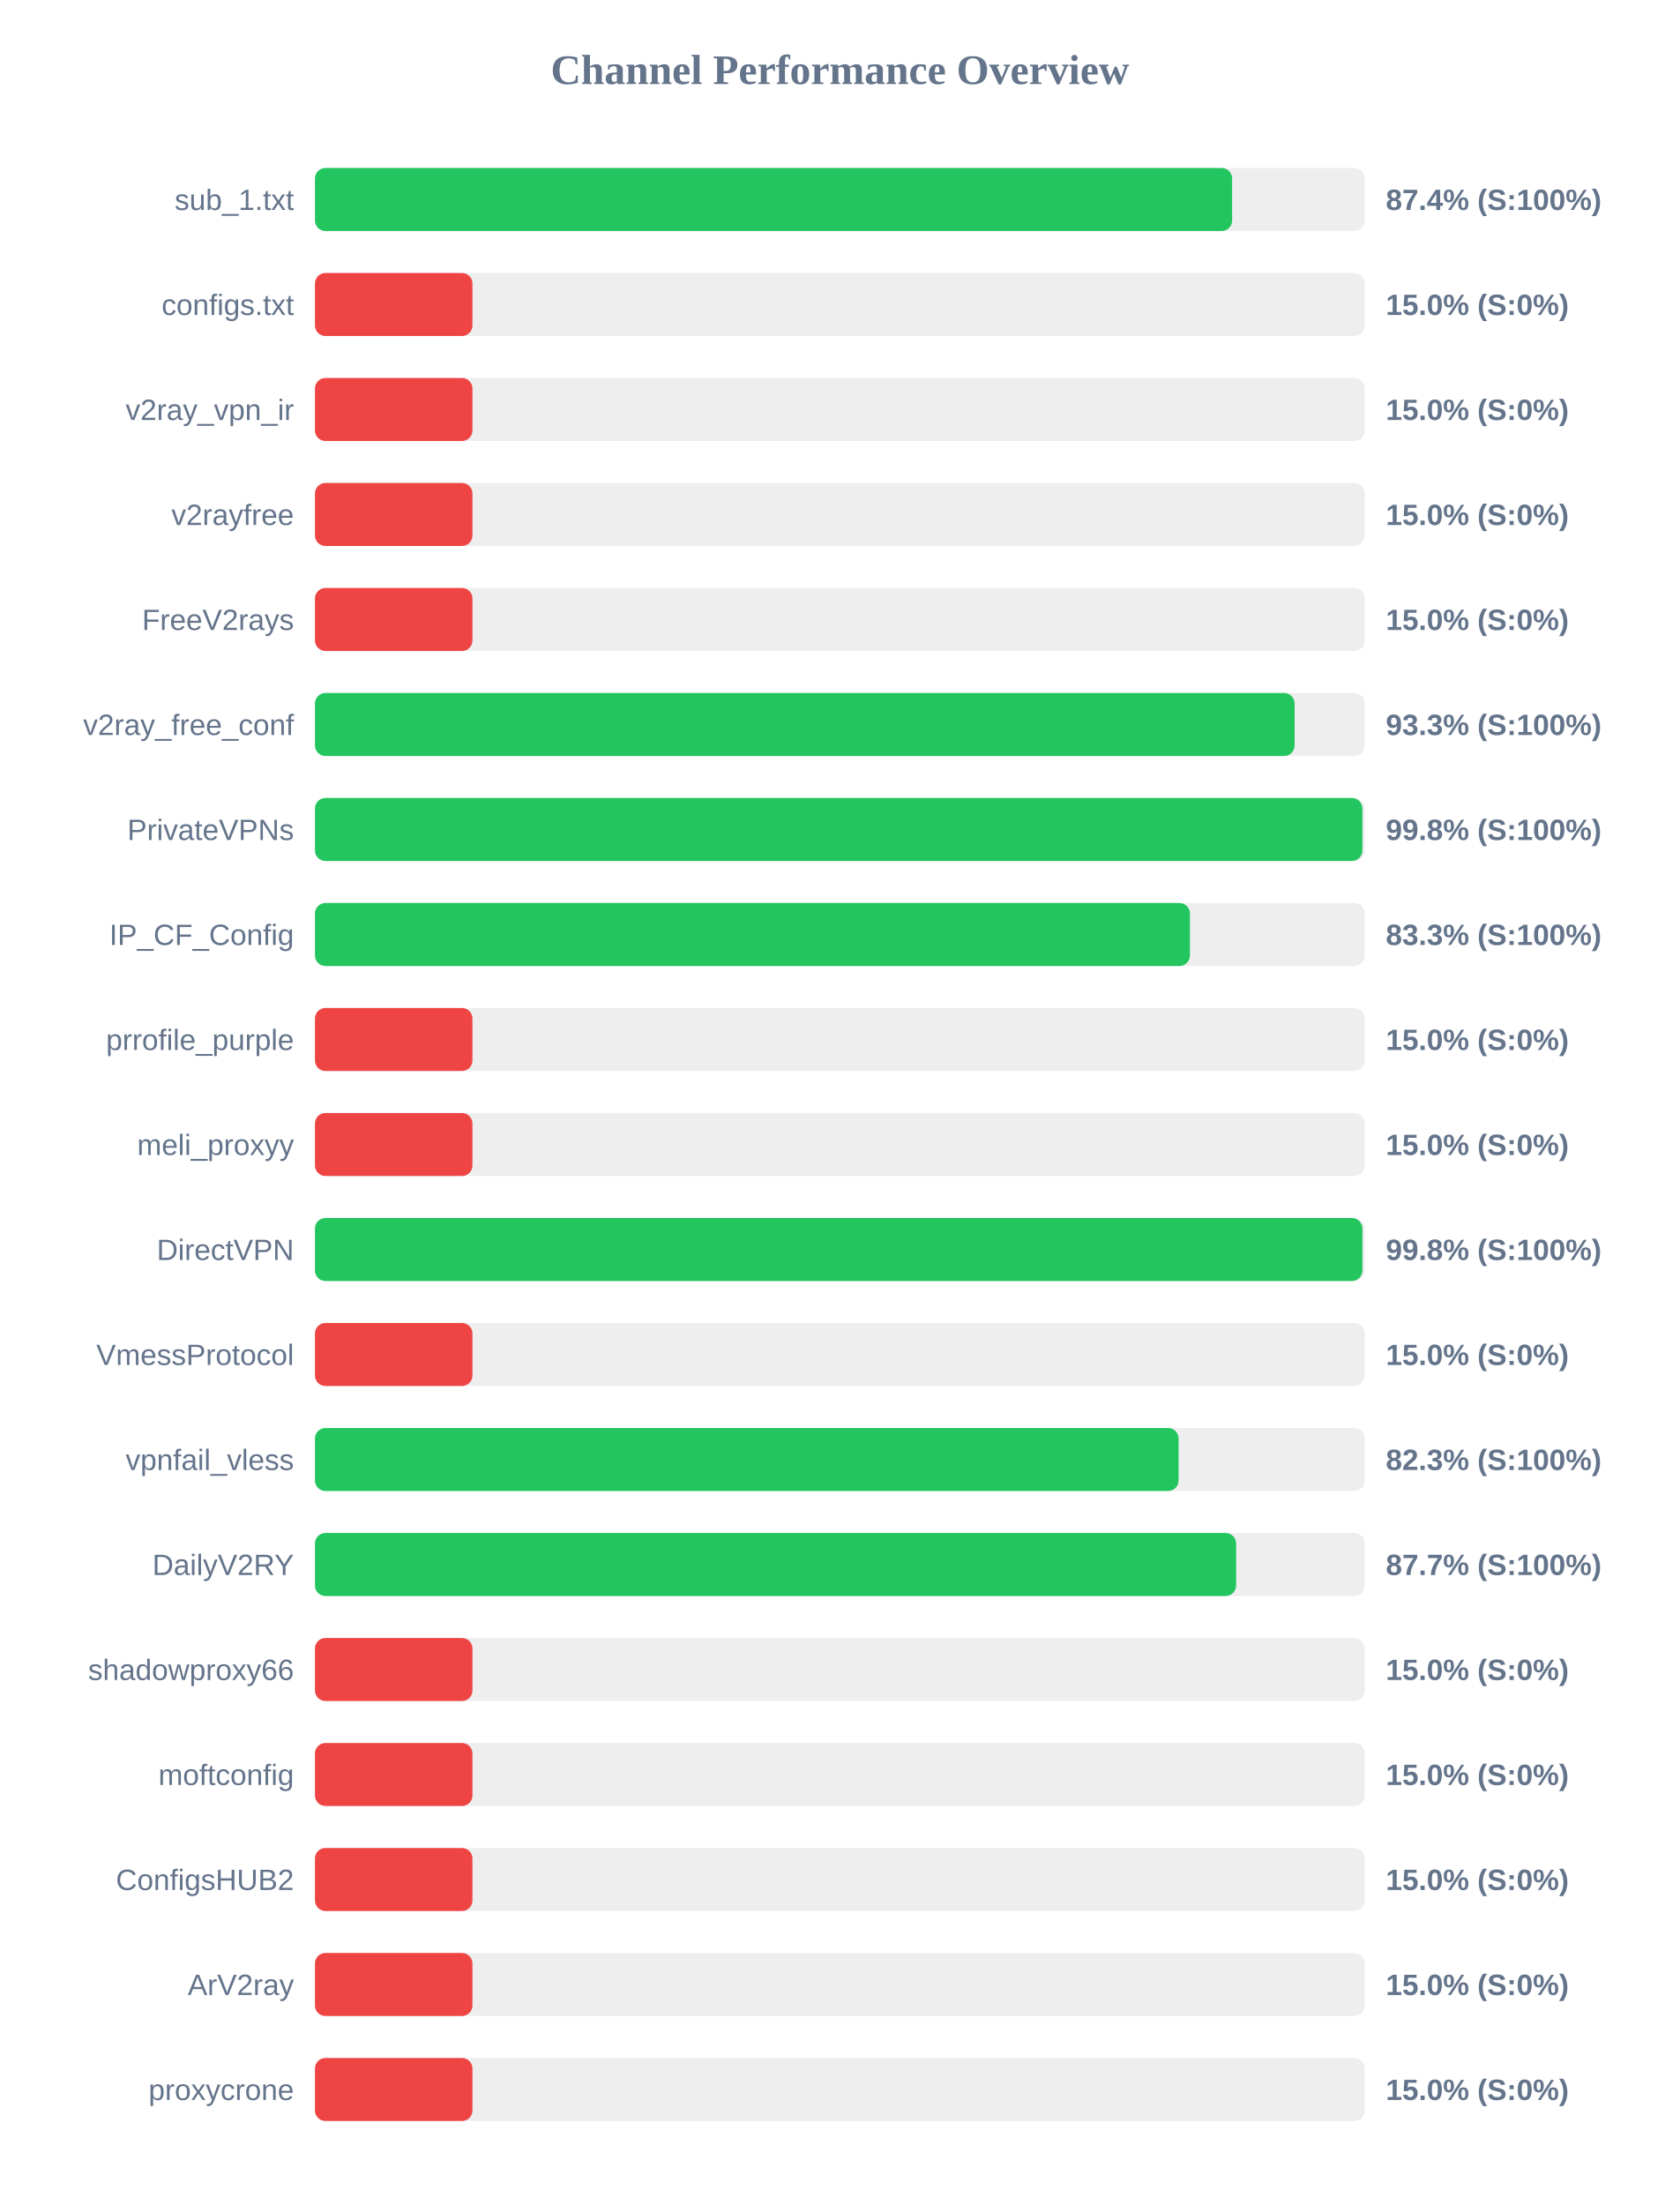
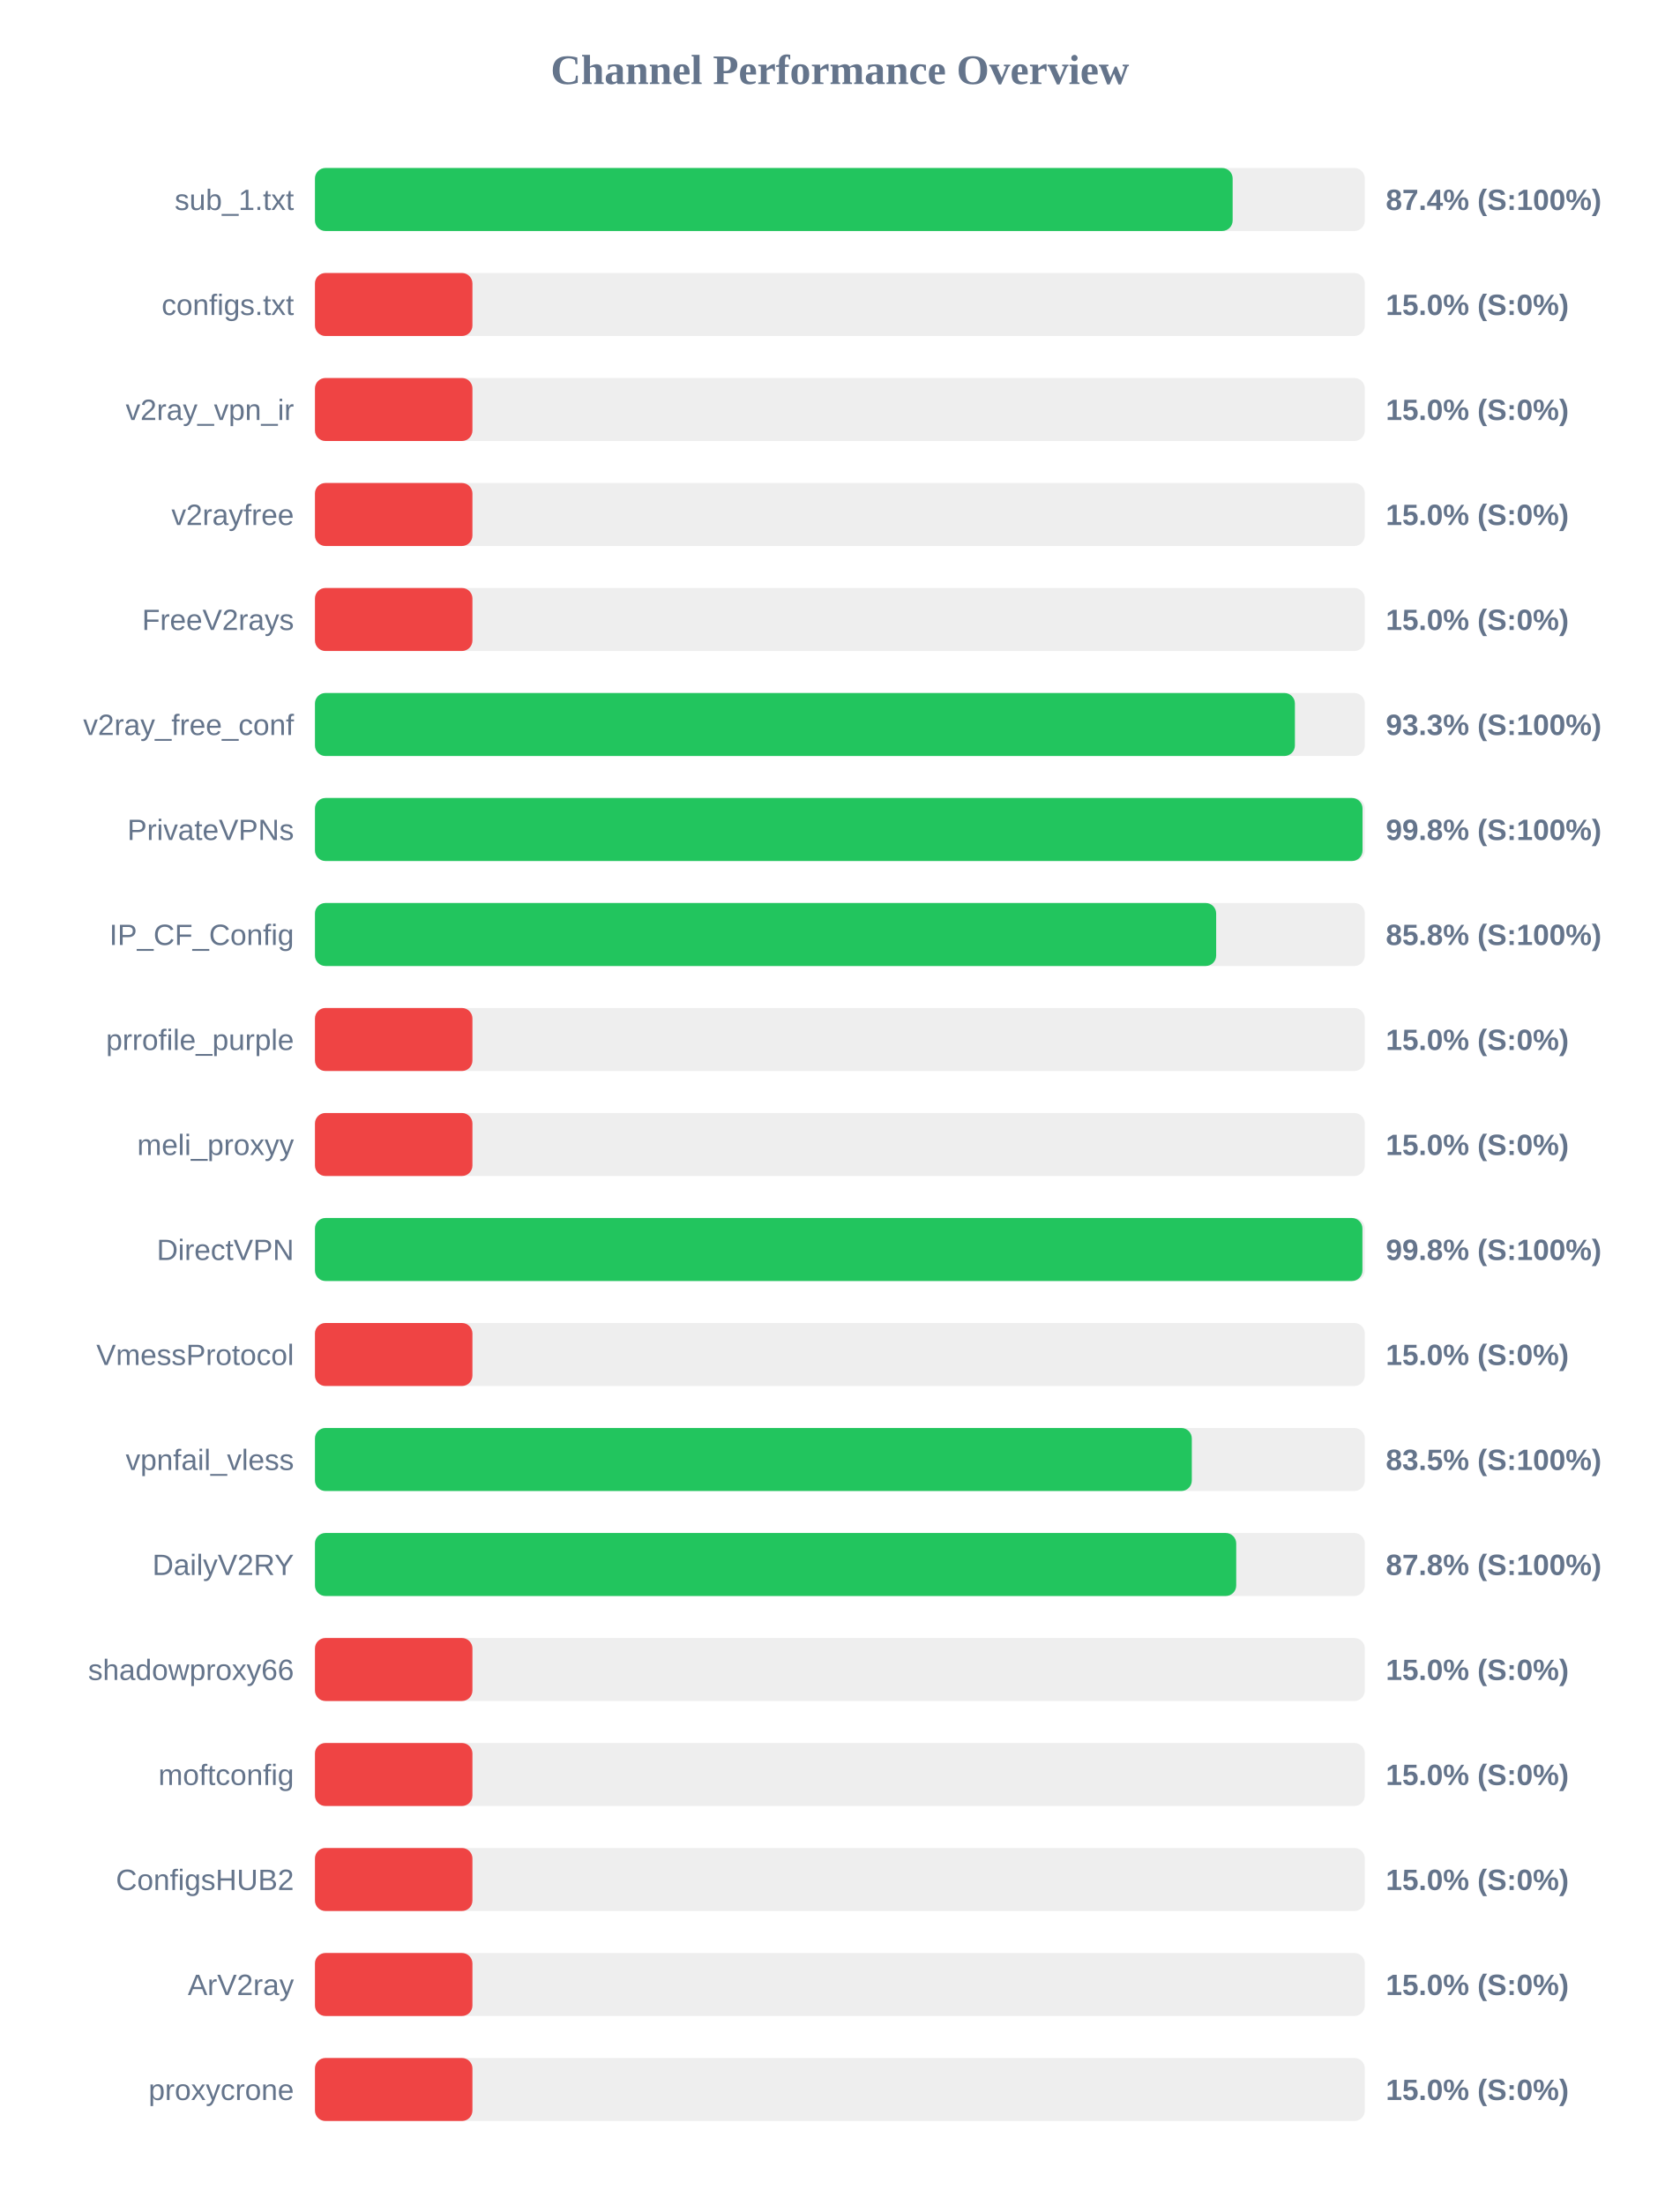
<svg xmlns="http://www.w3.org/2000/svg" width="800" height="1050" version="1.1">
  <style>
        .row { font: 14px Arial; fill: #64748b; }
        .score { font: bold 14px Arial; fill: #64748b; }
    </style>
  <text x="400" y="40" text-anchor="middle" font-size="20px" font-weight="bold" fill="#64748b">Channel Performance Overview</text>
  <rect x="150" y="80" width="500" height="30" fill="#eee" rx="5" />
-   <rect x="150" y="80" width="436.8" height="30" fill="#22c55e" rx="5" />
+   <rect x="150" y="80" width="437.05" height="30" fill="#22c55e" rx="5" />
  <text x="140" y="100" text-anchor="end" class="row">sub_1.txt</text>
  <text x="660" y="100" text-anchor="start" class="score">87.4% (S:100%)</text>
  <rect x="150" y="130" width="500" height="30" fill="#eee" rx="5" />
  <rect x="150" y="130" width="75.0" height="30" fill="#ef4444" rx="5" />
  <text x="140" y="150" text-anchor="end" class="row">configs.txt</text>
  <text x="660" y="150" text-anchor="start" class="score">15.0% (S:0%)</text>
  <rect x="150" y="180" width="500" height="30" fill="#eee" rx="5" />
  <rect x="150" y="180" width="75.0" height="30" fill="#ef4444" rx="5" />
  <text x="140" y="200" text-anchor="end" class="row">v2ray_vpn_ir</text>
  <text x="660" y="200" text-anchor="start" class="score">15.0% (S:0%)</text>
  <rect x="150" y="230" width="500" height="30" fill="#eee" rx="5" />
  <rect x="150" y="230" width="75.0" height="30" fill="#ef4444" rx="5" />
  <text x="140" y="250" text-anchor="end" class="row">v2rayfree</text>
  <text x="660" y="250" text-anchor="start" class="score">15.0% (S:0%)</text>
  <rect x="150" y="280" width="500" height="30" fill="#eee" rx="5" />
  <rect x="150" y="280" width="75.0" height="30" fill="#ef4444" rx="5" />
  <text x="140" y="300" text-anchor="end" class="row">FreeV2rays</text>
  <text x="660" y="300" text-anchor="start" class="score">15.0% (S:0%)</text>
  <rect x="150" y="330" width="500" height="30" fill="#eee" rx="5" />
-   <rect x="150" y="330" width="466.55" height="30" fill="#22c55e" rx="5" />
+   <rect x="150" y="330" width="466.7" height="30" fill="#22c55e" rx="5" />
  <text x="140" y="350" text-anchor="end" class="row">v2ray_free_conf</text>
  <text x="660" y="350" text-anchor="start" class="score">93.3% (S:100%)</text>
  <rect x="150" y="380" width="500" height="30" fill="#eee" rx="5" />
-   <rect x="150" y="380" width="498.85" height="30" fill="#22c55e" rx="5" />
+   <rect x="150" y="380" width="498.9" height="30" fill="#22c55e" rx="5" />
  <text x="140" y="400" text-anchor="end" class="row">PrivateVPNs</text>
  <text x="660" y="400" text-anchor="start" class="score">99.8% (S:100%)</text>
  <rect x="150" y="430" width="500" height="30" fill="#eee" rx="5" />
-   <rect x="150" y="430" width="416.7" height="30" fill="#22c55e" rx="5" />
+   <rect x="150" y="430" width="429.2" height="30" fill="#22c55e" rx="5" />
  <text x="140" y="450" text-anchor="end" class="row">IP_CF_Config</text>
-   <text x="660" y="450" text-anchor="start" class="score">83.3% (S:100%)</text>
+   <text x="660" y="450" text-anchor="start" class="score">85.8% (S:100%)</text>
  <rect x="150" y="480" width="500" height="30" fill="#eee" rx="5" />
  <rect x="150" y="480" width="75.0" height="30" fill="#ef4444" rx="5" />
  <text x="140" y="500" text-anchor="end" class="row">prrofile_purple</text>
  <text x="660" y="500" text-anchor="start" class="score">15.0% (S:0%)</text>
  <rect x="150" y="530" width="500" height="30" fill="#eee" rx="5" />
  <rect x="150" y="530" width="75.0" height="30" fill="#ef4444" rx="5" />
  <text x="140" y="550" text-anchor="end" class="row">meli_proxyy</text>
  <text x="660" y="550" text-anchor="start" class="score">15.0% (S:0%)</text>
  <rect x="150" y="580" width="500" height="30" fill="#eee" rx="5" />
  <rect x="150" y="580" width="498.85" height="30" fill="#22c55e" rx="5" />
  <text x="140" y="600" text-anchor="end" class="row">DirectVPN</text>
  <text x="660" y="600" text-anchor="start" class="score">99.8% (S:100%)</text>
  <rect x="150" y="630" width="500" height="30" fill="#eee" rx="5" />
  <rect x="150" y="630" width="75.0" height="30" fill="#ef4444" rx="5" />
  <text x="140" y="650" text-anchor="end" class="row">VmessProtocol</text>
  <text x="660" y="650" text-anchor="start" class="score">15.0% (S:0%)</text>
  <rect x="150" y="680" width="500" height="30" fill="#eee" rx="5" />
-   <rect x="150" y="680" width="411.3" height="30" fill="#22c55e" rx="5" />
+   <rect x="150" y="680" width="417.6" height="30" fill="#22c55e" rx="5" />
  <text x="140" y="700" text-anchor="end" class="row">vpnfail_vless</text>
-   <text x="660" y="700" text-anchor="start" class="score">82.3% (S:100%)</text>
+   <text x="660" y="700" text-anchor="start" class="score">83.5% (S:100%)</text>
  <rect x="150" y="730" width="500" height="30" fill="#eee" rx="5" />
-   <rect x="150" y="730" width="438.7" height="30" fill="#22c55e" rx="5" />
+   <rect x="150" y="730" width="438.75" height="30" fill="#22c55e" rx="5" />
  <text x="140" y="750" text-anchor="end" class="row">DailyV2RY</text>
-   <text x="660" y="750" text-anchor="start" class="score">87.7% (S:100%)</text>
+   <text x="660" y="750" text-anchor="start" class="score">87.8% (S:100%)</text>
  <rect x="150" y="780" width="500" height="30" fill="#eee" rx="5" />
  <rect x="150" y="780" width="75.0" height="30" fill="#ef4444" rx="5" />
  <text x="140" y="800" text-anchor="end" class="row">shadowproxy66</text>
  <text x="660" y="800" text-anchor="start" class="score">15.0% (S:0%)</text>
  <rect x="150" y="830" width="500" height="30" fill="#eee" rx="5" />
  <rect x="150" y="830" width="75.0" height="30" fill="#ef4444" rx="5" />
  <text x="140" y="850" text-anchor="end" class="row">moftconfig</text>
  <text x="660" y="850" text-anchor="start" class="score">15.0% (S:0%)</text>
  <rect x="150" y="880" width="500" height="30" fill="#eee" rx="5" />
  <rect x="150" y="880" width="75.0" height="30" fill="#ef4444" rx="5" />
  <text x="140" y="900" text-anchor="end" class="row">ConfigsHUB2</text>
  <text x="660" y="900" text-anchor="start" class="score">15.0% (S:0%)</text>
  <rect x="150" y="930" width="500" height="30" fill="#eee" rx="5" />
  <rect x="150" y="930" width="75.0" height="30" fill="#ef4444" rx="5" />
  <text x="140" y="950" text-anchor="end" class="row">ArV2ray</text>
  <text x="660" y="950" text-anchor="start" class="score">15.0% (S:0%)</text>
  <rect x="150" y="980" width="500" height="30" fill="#eee" rx="5" />
  <rect x="150" y="980" width="75.0" height="30" fill="#ef4444" rx="5" />
  <text x="140" y="1000" text-anchor="end" class="row">proxycrone</text>
  <text x="660" y="1000" text-anchor="start" class="score">15.0% (S:0%)</text>
</svg>
